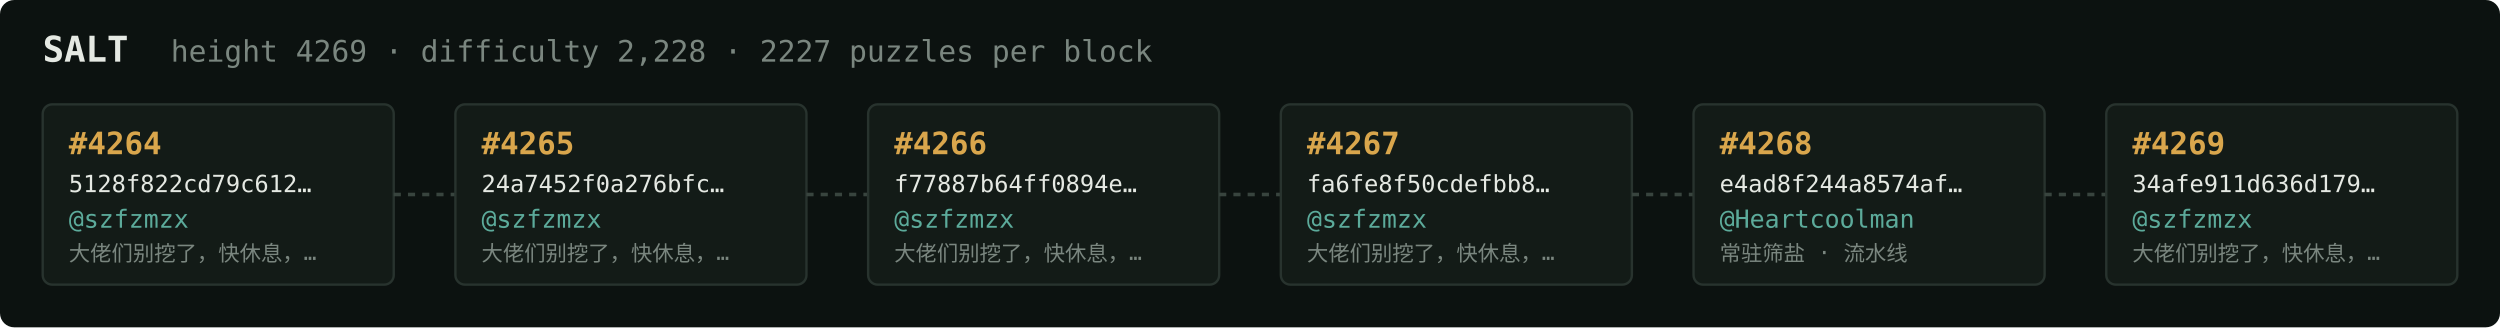
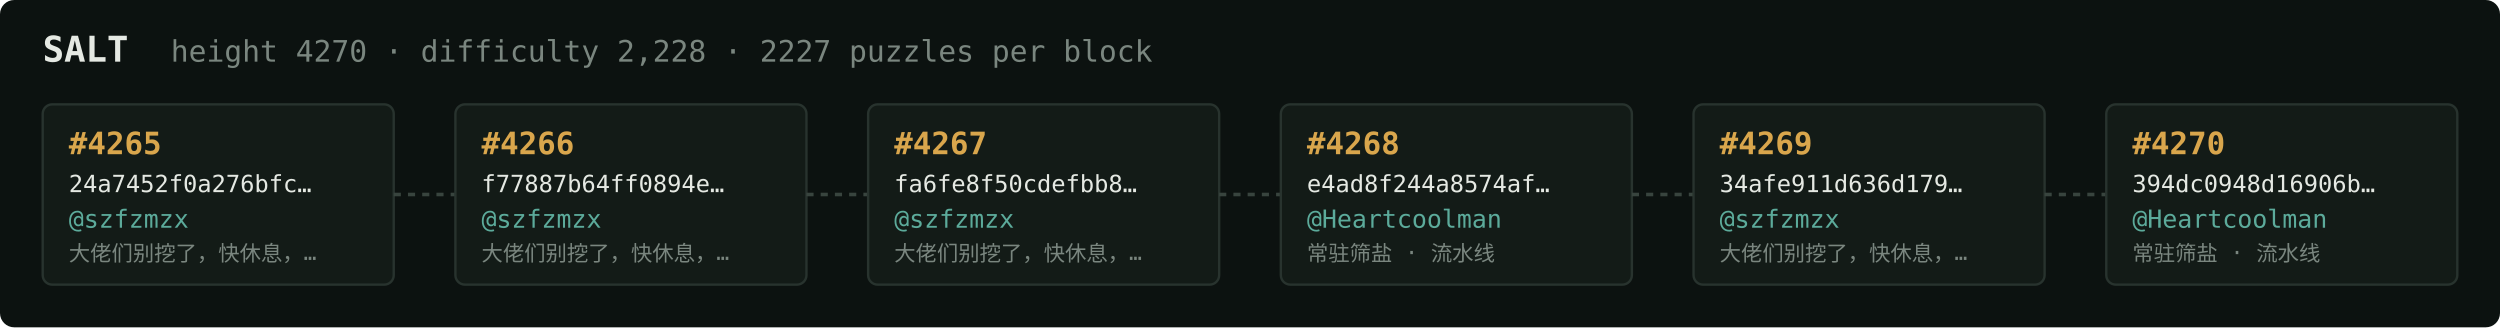
<svg xmlns="http://www.w3.org/2000/svg" width="1054" height="138" viewBox="0 0 1054 138" font-family="ui-monospace,SFMono-Regular,Menlo,monospace">
  <rect fill="#0c1210" width="1054" height="138" rx="6" />
  <text x="18" y="26" fill="#e5e9e3" font-size="15" font-weight="700">SALT</text>
-   <text x="72" y="26" fill="#7a867f" font-size="12.5">height 4269 · difficulty 2,228 · 2227 puzzles per block</text>
+   <text x="72" y="26" fill="#7a867f" font-size="12.5">height 4270 · difficulty 2,228 · 2227 puzzles per block</text>
  <rect x="18" y="44" width="148" height="76" rx="4" fill="#131b17" stroke="#28332e" stroke-width="1" />
-   <text x="29" y="65" fill="#d9a64c" font-size="13" font-weight="700">#4264</text>
-   <text x="29" y="81" fill="#e5e9e3" font-size="10">5128f822cd79c612…</text>
+   <text x="29" y="65" fill="#d9a64c" font-size="13" font-weight="700">#4265</text>
+   <text x="29" y="81" fill="#e5e9e3" font-size="10">24a7452f0a276bfc…</text>
  <text x="29" y="96" fill="#5cab9b" font-size="10.5">@szfzmzx</text>
  <text x="29" y="110" fill="#7a867f" font-size="9">大佬们别挖了，快休息，…</text>
  <line x1="166" y1="82.0" x2="192" y2="82.0" stroke="#38443e" stroke-width="1.5" stroke-dasharray="3 3" />
  <rect x="192" y="44" width="148" height="76" rx="4" fill="#131b17" stroke="#28332e" stroke-width="1" />
-   <text x="203" y="65" fill="#d9a64c" font-size="13" font-weight="700">#4265</text>
-   <text x="203" y="81" fill="#e5e9e3" font-size="10">24a7452f0a276bfc…</text>
+   <text x="203" y="65" fill="#d9a64c" font-size="13" font-weight="700">#4266</text>
+   <text x="203" y="81" fill="#e5e9e3" font-size="10">f77887b64ff0894e…</text>
  <text x="203" y="96" fill="#5cab9b" font-size="10.5">@szfzmzx</text>
  <text x="203" y="110" fill="#7a867f" font-size="9">大佬们别挖了，快休息，…</text>
  <line x1="340" y1="82.0" x2="366" y2="82.0" stroke="#38443e" stroke-width="1.5" stroke-dasharray="3 3" />
  <rect x="366" y="44" width="148" height="76" rx="4" fill="#131b17" stroke="#28332e" stroke-width="1" />
-   <text x="377" y="65" fill="#d9a64c" font-size="13" font-weight="700">#4266</text>
-   <text x="377" y="81" fill="#e5e9e3" font-size="10">f77887b64ff0894e…</text>
+   <text x="377" y="65" fill="#d9a64c" font-size="13" font-weight="700">#4267</text>
+   <text x="377" y="81" fill="#e5e9e3" font-size="10">fa6fe8f50cdefbb8…</text>
  <text x="377" y="96" fill="#5cab9b" font-size="10.5">@szfzmzx</text>
  <text x="377" y="110" fill="#7a867f" font-size="9">大佬们别挖了，快休息，…</text>
  <line x1="514" y1="82.0" x2="540" y2="82.0" stroke="#38443e" stroke-width="1.5" stroke-dasharray="3 3" />
  <rect x="540" y="44" width="148" height="76" rx="4" fill="#131b17" stroke="#28332e" stroke-width="1" />
-   <text x="551" y="65" fill="#d9a64c" font-size="13" font-weight="700">#4267</text>
-   <text x="551" y="81" fill="#e5e9e3" font-size="10">fa6fe8f50cdefbb8…</text>
-   <text x="551" y="96" fill="#5cab9b" font-size="10.5">@szfzmzx</text>
-   <text x="551" y="110" fill="#7a867f" font-size="9">大佬们别挖了，快休息，…</text>
+   <text x="551" y="65" fill="#d9a64c" font-size="13" font-weight="700">#4268</text>
+   <text x="551" y="81" fill="#e5e9e3" font-size="10">e4ad8f244a8574af…</text>
+   <text x="551" y="96" fill="#5cab9b" font-size="10.5">@Heartcoolman</text>
+   <text x="551" y="110" fill="#7a867f" font-size="9">常驻筛盐 · 流水线</text>
  <line x1="688" y1="82.0" x2="714" y2="82.0" stroke="#38443e" stroke-width="1.5" stroke-dasharray="3 3" />
  <rect x="714" y="44" width="148" height="76" rx="4" fill="#131b17" stroke="#28332e" stroke-width="1" />
-   <text x="725" y="65" fill="#d9a64c" font-size="13" font-weight="700">#4268</text>
-   <text x="725" y="81" fill="#e5e9e3" font-size="10">e4ad8f244a8574af…</text>
-   <text x="725" y="96" fill="#5cab9b" font-size="10.5">@Heartcoolman</text>
-   <text x="725" y="110" fill="#7a867f" font-size="9">常驻筛盐 · 流水线</text>
+   <text x="725" y="65" fill="#d9a64c" font-size="13" font-weight="700">#4269</text>
+   <text x="725" y="81" fill="#e5e9e3" font-size="10">34afe911d636d179…</text>
+   <text x="725" y="96" fill="#5cab9b" font-size="10.5">@szfzmzx</text>
+   <text x="725" y="110" fill="#7a867f" font-size="9">大佬们别挖了，快休息，…</text>
  <line x1="862" y1="82.0" x2="888" y2="82.0" stroke="#38443e" stroke-width="1.5" stroke-dasharray="3 3" />
  <rect x="888" y="44" width="148" height="76" rx="4" fill="#131b17" stroke="#28332e" stroke-width="1" />
-   <text x="899" y="65" fill="#d9a64c" font-size="13" font-weight="700">#4269</text>
-   <text x="899" y="81" fill="#e5e9e3" font-size="10">34afe911d636d179…</text>
-   <text x="899" y="96" fill="#5cab9b" font-size="10.5">@szfzmzx</text>
-   <text x="899" y="110" fill="#7a867f" font-size="9">大佬们别挖了，快休息，…</text>
+   <text x="899" y="65" fill="#d9a64c" font-size="13" font-weight="700">#4270</text>
+   <text x="899" y="81" fill="#e5e9e3" font-size="10">394dc0948d16906b…</text>
+   <text x="899" y="96" fill="#5cab9b" font-size="10.5">@Heartcoolman</text>
+   <text x="899" y="110" fill="#7a867f" font-size="9">常驻筛盐 · 流水线</text>
</svg>
